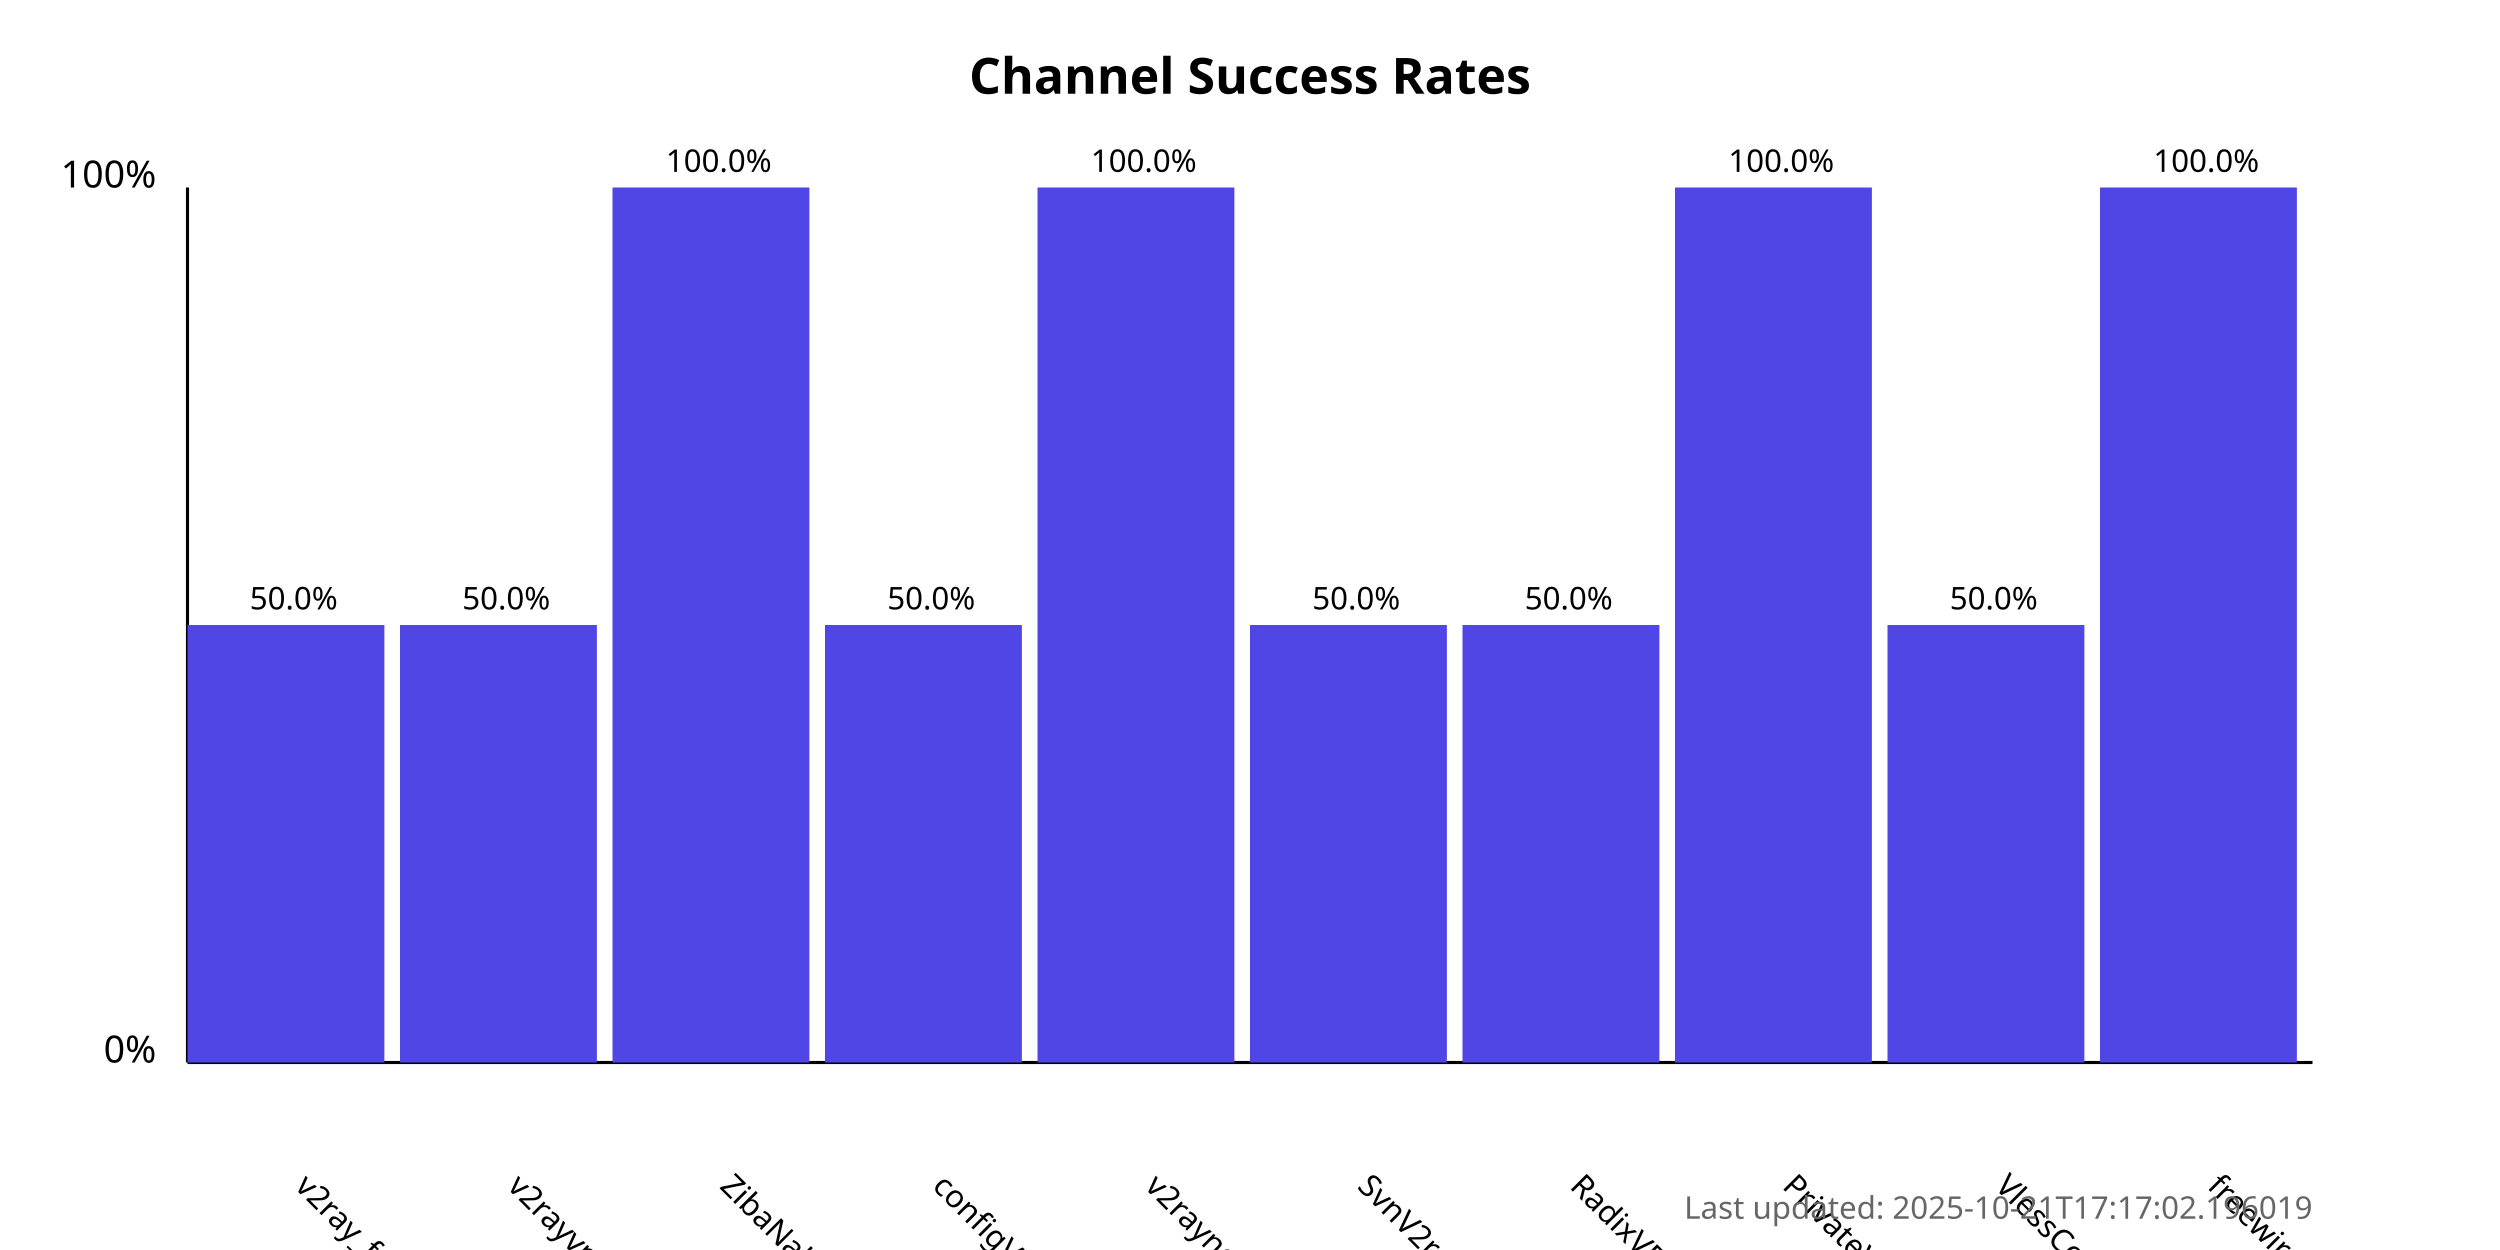
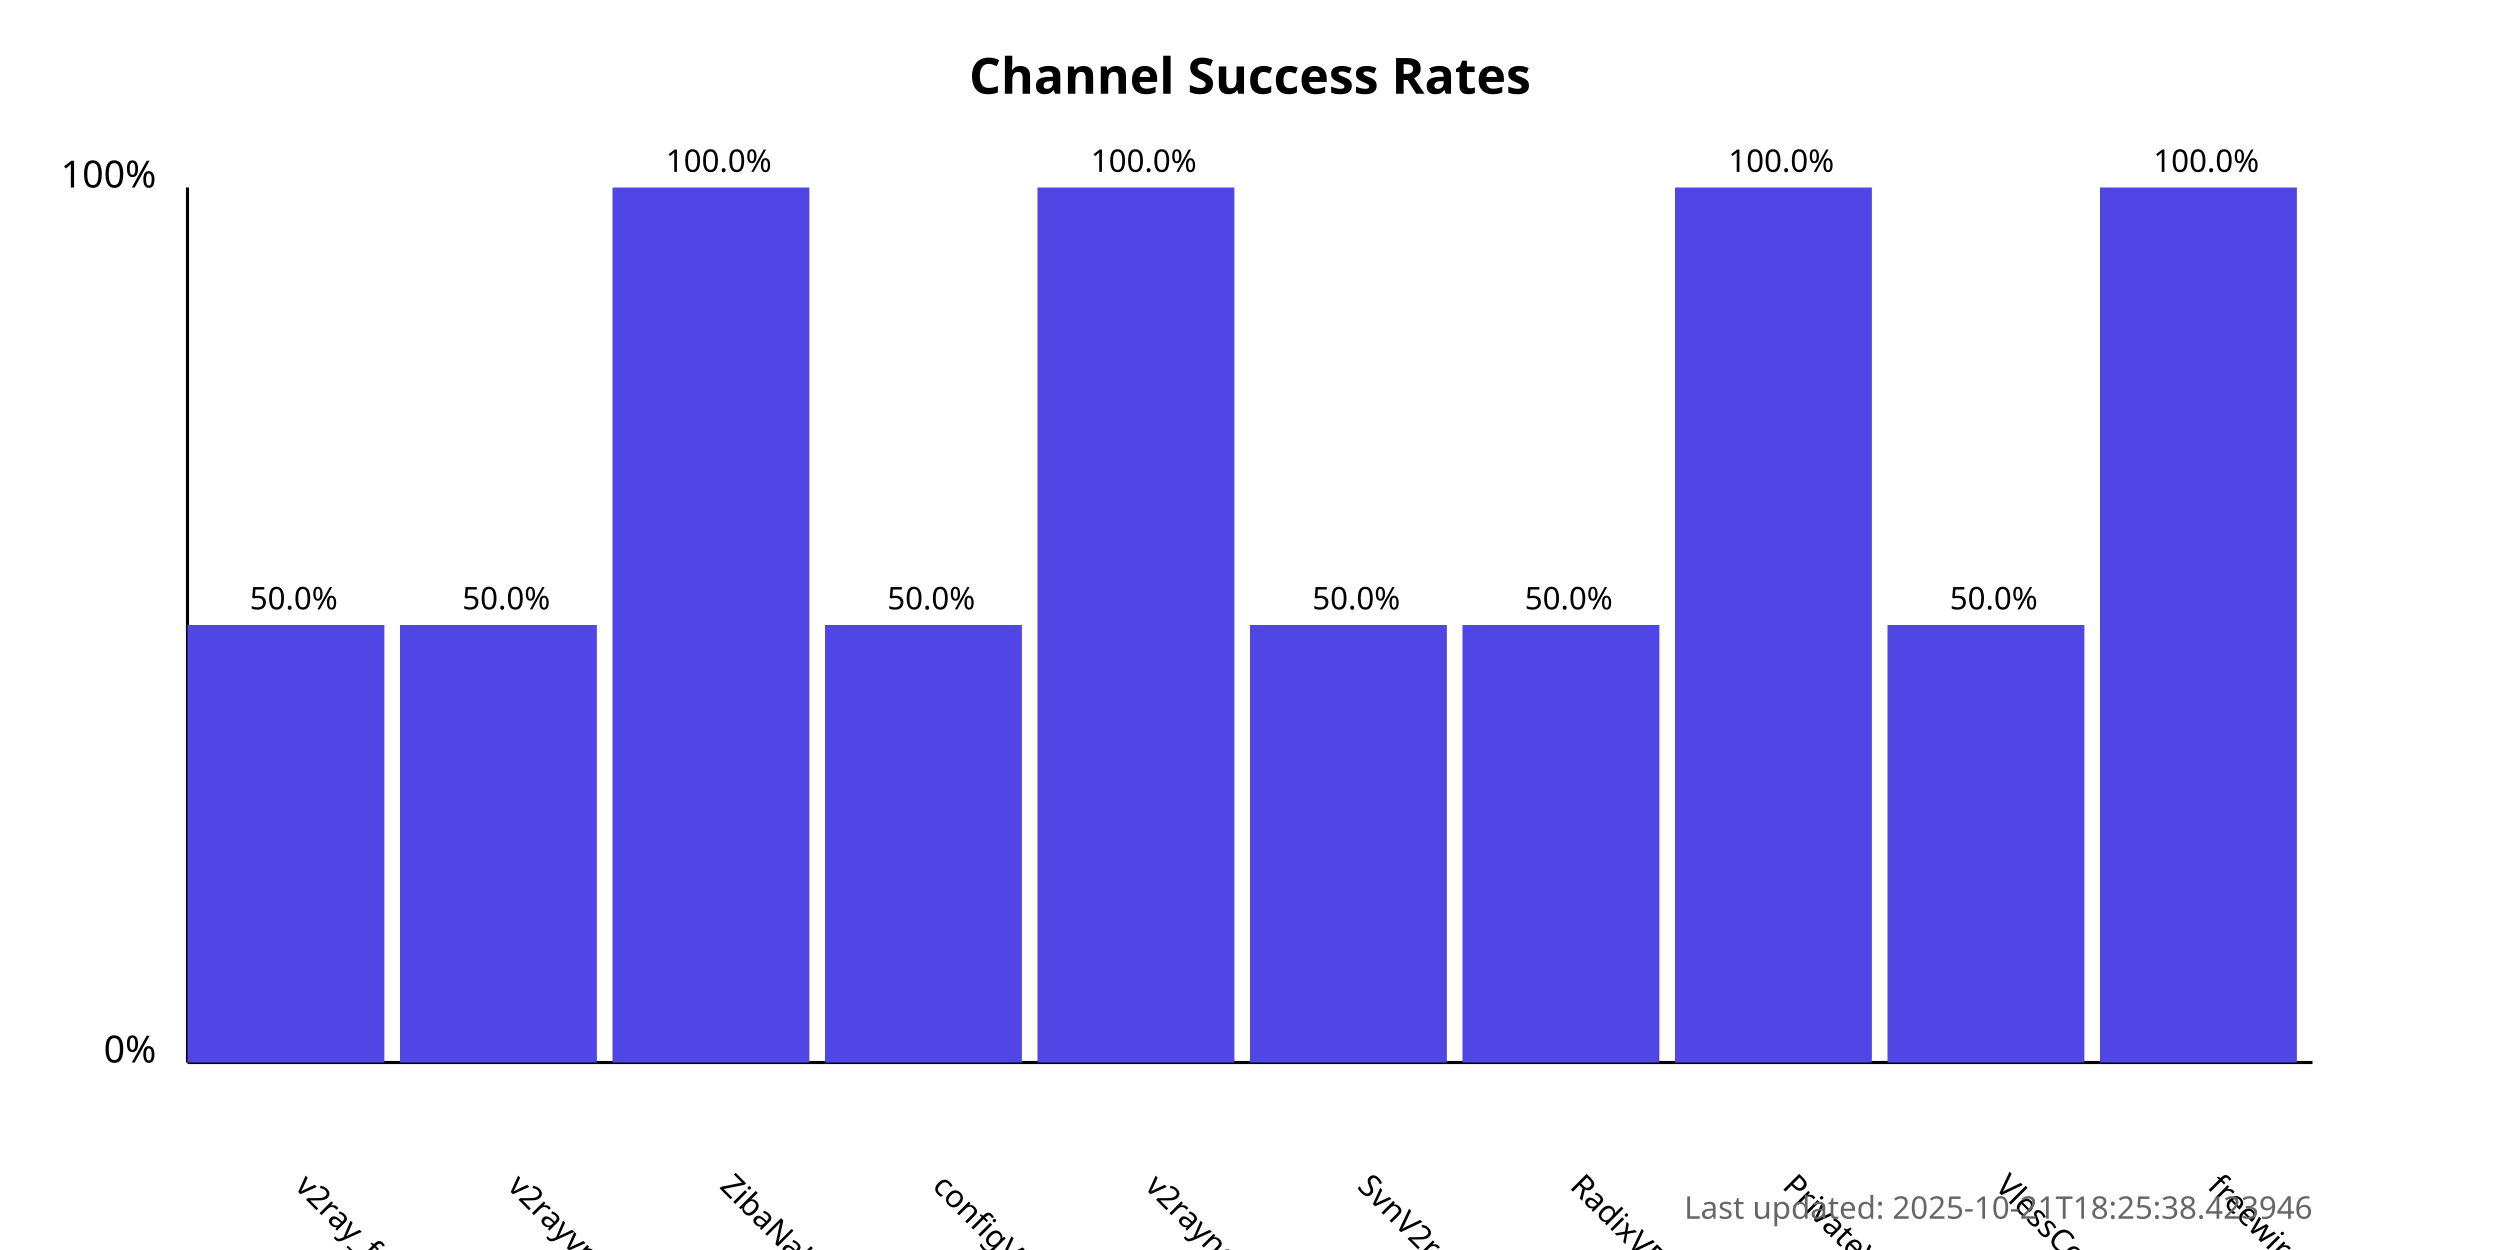
<svg xmlns="http://www.w3.org/2000/svg" width="800" height="400">
  <style>
            .chart-title { font: bold 16px sans-serif; }
            .axis-label { font: 12px sans-serif; }
            .tick-label { font: 10px sans-serif; }
            .bar { fill: #4f46e5; }
            .bar:hover { fill: #6366f1; }
            .timestamp { font: 10px sans-serif; fill: #666; }
        </style>
  <text x="400.0" y="30" text-anchor="middle" class="chart-title">
            Channel Success Rates
        </text>
  <line x1="60" y1="340" x2="60" y2="60" stroke="black" stroke-width="1" />
  <line x1="60" y1="340" x2="740" y2="340" stroke="black" stroke-width="1" />
  <text x="50" y="340" text-anchor="end" class="axis-label">0%</text>
  <text x="50" y="60" text-anchor="end" class="axis-label">100%</text>
  <g>
    <rect x="60" y="200.0" width="63.0" height="140.0" class="bar" />
    <text x="94.0" y="380" transform="rotate(45, 94.0, 380)" text-anchor="start" class="tick-label">
                v2ray_free_conf
            </text>
    <text x="94.0" y="195.0" text-anchor="middle" class="tick-label">
                50.0%
            </text>
  </g>
  <g>
    <rect x="128.0" y="200.0" width="63.0" height="140.0" class="bar" />
    <text x="162.0" y="380" transform="rotate(45, 162.0, 380)" text-anchor="start" class="tick-label">
                v2rayvpno
            </text>
    <text x="162.0" y="195.0" text-anchor="middle" class="tick-label">
                50.0%
            </text>
  </g>
  <g>
    <rect x="196.0" y="60.0" width="63.0" height="280.0" class="bar" />
    <text x="230.0" y="380" transform="rotate(45, 230.0, 380)" text-anchor="start" class="tick-label">
                ZibaNabz
            </text>
    <text x="230.0" y="55.0" text-anchor="middle" class="tick-label">
                100.0%
            </text>
  </g>
  <g>
    <rect x="264.0" y="200.0" width="63.0" height="140.0" class="bar" />
    <text x="298.0" y="380" transform="rotate(45, 298.0, 380)" text-anchor="start" class="tick-label">
                configV2rayForFree
            </text>
    <text x="298.0" y="195.0" text-anchor="middle" class="tick-label">
                50.0%
            </text>
  </g>
  <g>
    <rect x="332.0" y="60.0" width="63.0" height="280.0" class="bar" />
    <text x="366.0" y="380" transform="rotate(45, 366.0, 380)" text-anchor="start" class="tick-label">
                v2rayngvpn
            </text>
    <text x="366.0" y="55.0" text-anchor="middle" class="tick-label">
                100.0%
            </text>
  </g>
  <g>
    <rect x="400.0" y="200.0" width="63.0" height="140.0" class="bar" />
    <text x="434.0" y="380" transform="rotate(45, 434.0, 380)" text-anchor="start" class="tick-label">
                SvnV2ray
            </text>
    <text x="434.0" y="195.0" text-anchor="middle" class="tick-label">
                50.0%
            </text>
  </g>
  <g>
    <rect x="468.0" y="200.0" width="63.0" height="140.0" class="bar" />
    <text x="502.0" y="380" transform="rotate(45, 502.0, 380)" text-anchor="start" class="tick-label">
                RadixVPN
            </text>
    <text x="502.0" y="195.0" text-anchor="middle" class="tick-label">
                50.0%
            </text>
  </g>
  <g>
    <rect x="536.0" y="60.0" width="63.0" height="280.0" class="bar" />
    <text x="570.0" y="380" transform="rotate(45, 570.0, 380)" text-anchor="start" class="tick-label">
                PrivateVPNs
            </text>
    <text x="570.0" y="55.0" text-anchor="middle" class="tick-label">
                100.0%
            </text>
  </g>
  <g>
    <rect x="604.0" y="200.0" width="63.0" height="140.0" class="bar" />
    <text x="638.0" y="380" transform="rotate(45, 638.0, 380)" text-anchor="start" class="tick-label">
                VlessConfig
            </text>
    <text x="638.0" y="195.0" text-anchor="middle" class="tick-label">
                50.0%
            </text>
  </g>
  <g>
    <rect x="672.0" y="60.0" width="63.0" height="280.0" class="bar" />
    <text x="706.0" y="380" transform="rotate(45, 706.0, 380)" text-anchor="start" class="tick-label">
                freewireguard
            </text>
    <text x="706.0" y="55.0" text-anchor="middle" class="tick-label">
                100.0%
            </text>
  </g>
  <text x="740" y="390" text-anchor="end" class="timestamp">
-             Last updated: 2025-10-21T17:17:02.196019
+             Last updated: 2025-10-21T18:25:38.423946
        </text>
</svg>
